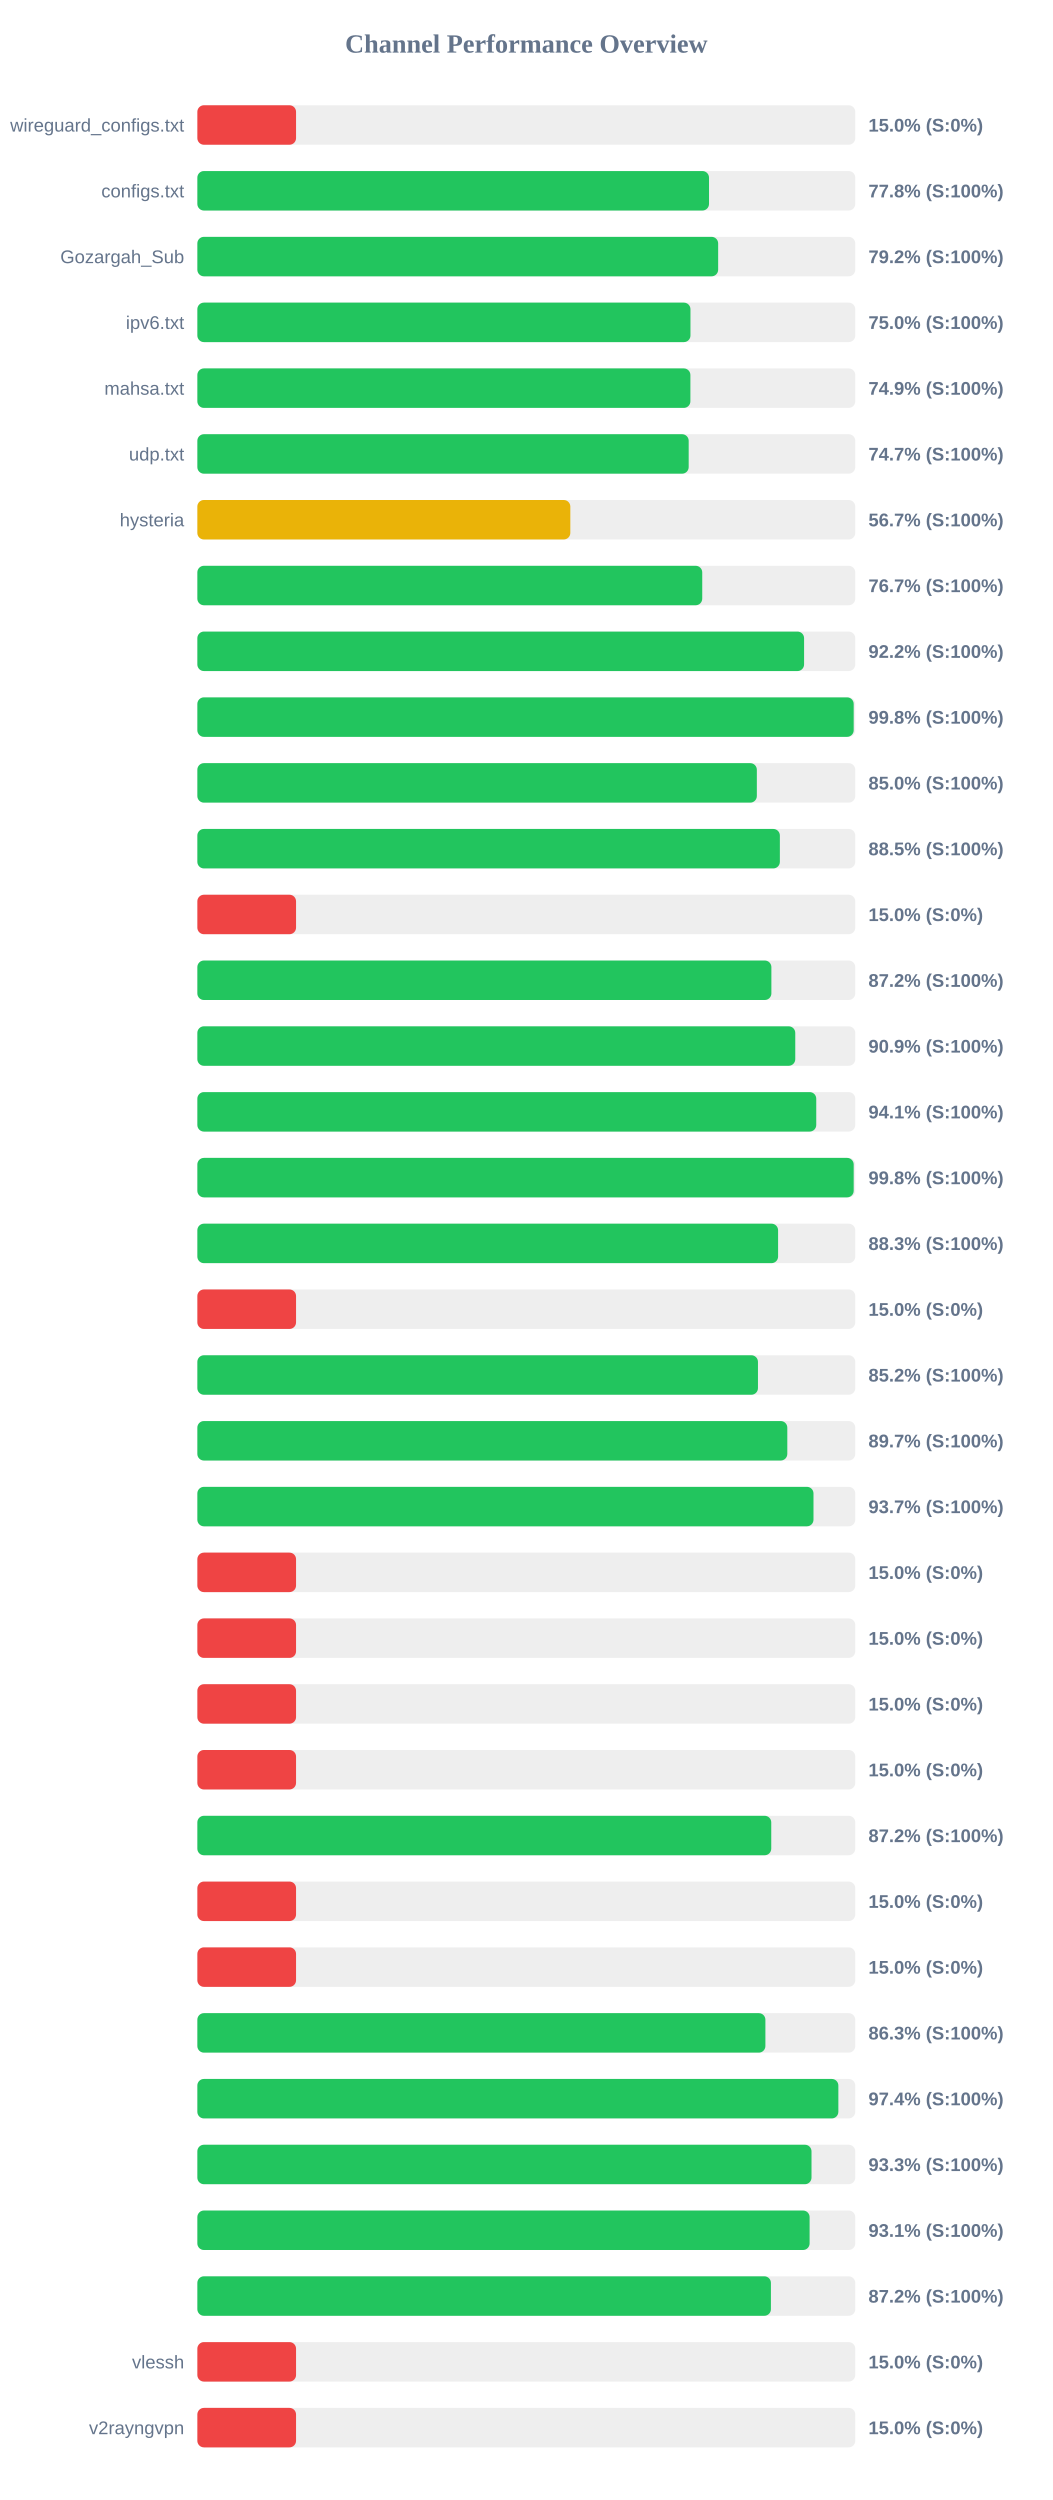
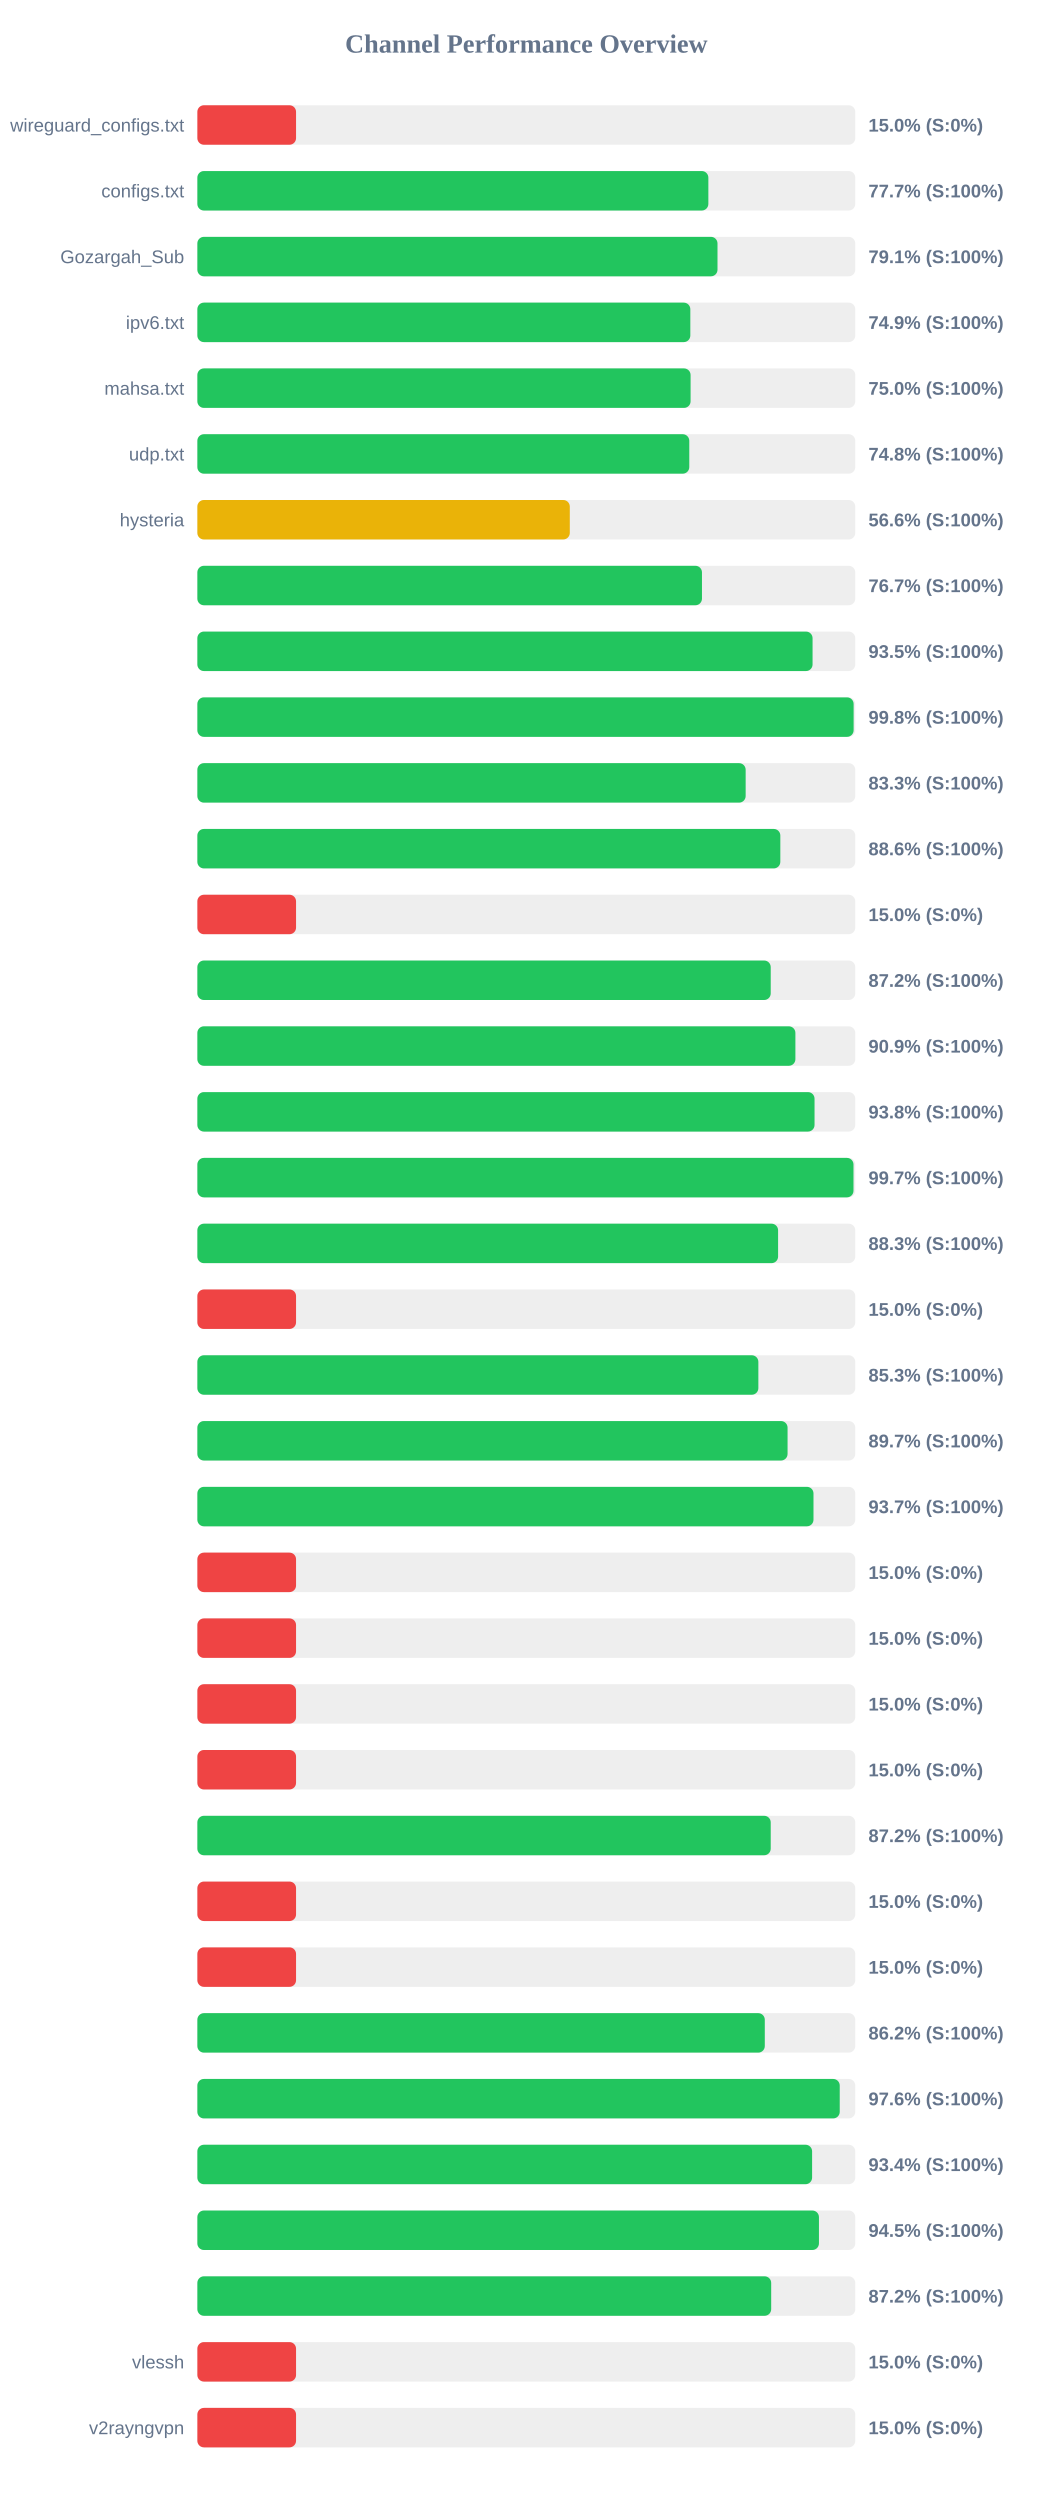
<svg xmlns="http://www.w3.org/2000/svg" width="800" height="1900" version="1.1">
  <style>
        .row { font: 14px Arial; fill: #64748b; }
        .score { font: bold 14px Arial; fill: #64748b; }
    </style>
  <text x="400" y="40" text-anchor="middle" font-size="20px" font-weight="bold" fill="#64748b">Channel Performance Overview</text>
  <rect x="150" y="80" width="500" height="30" fill="#eee" rx="5" />
  <rect x="150" y="80" width="75.0" height="30" fill="#ef4444" rx="5" />
  <text x="140" y="100" text-anchor="end" class="row">wireguard_configs.txt</text>
  <text x="660" y="100" text-anchor="start" class="score">15.0% (S:0%)</text>
  <rect x="150" y="130" width="500" height="30" fill="#eee" rx="5" />
-   <rect x="150" y="130" width="388.85" height="30" fill="#22c55e" rx="5" />
+   <rect x="150" y="130" width="388.35" height="30" fill="#22c55e" rx="5" />
  <text x="140" y="150" text-anchor="end" class="row">configs.txt</text>
-   <text x="660" y="150" text-anchor="start" class="score">77.8% (S:100%)</text>
+   <text x="660" y="150" text-anchor="start" class="score">77.7% (S:100%)</text>
  <rect x="150" y="180" width="500" height="30" fill="#eee" rx="5" />
-   <rect x="150" y="180" width="395.8" height="30" fill="#22c55e" rx="5" />
+   <rect x="150" y="180" width="395.3" height="30" fill="#22c55e" rx="5" />
  <text x="140" y="200" text-anchor="end" class="row">Gozargah_Sub</text>
-   <text x="660" y="200" text-anchor="start" class="score">79.2% (S:100%)</text>
+   <text x="660" y="200" text-anchor="start" class="score">79.1% (S:100%)</text>
  <rect x="150" y="230" width="500" height="30" fill="#eee" rx="5" />
-   <rect x="150" y="230" width="374.75" height="30" fill="#22c55e" rx="5" />
+   <rect x="150" y="230" width="374.65" height="30" fill="#22c55e" rx="5" />
  <text x="140" y="250" text-anchor="end" class="row">ipv6.txt</text>
-   <text x="660" y="250" text-anchor="start" class="score">75.0% (S:100%)</text>
+   <text x="660" y="250" text-anchor="start" class="score">74.9% (S:100%)</text>
  <rect x="150" y="280" width="500" height="30" fill="#eee" rx="5" />
-   <rect x="150" y="280" width="374.7" height="30" fill="#22c55e" rx="5" />
+   <rect x="150" y="280" width="374.85" height="30" fill="#22c55e" rx="5" />
  <text x="140" y="300" text-anchor="end" class="row">mahsa.txt</text>
-   <text x="660" y="300" text-anchor="start" class="score">74.9% (S:100%)</text>
+   <text x="660" y="300" text-anchor="start" class="score">75.0% (S:100%)</text>
  <rect x="150" y="330" width="500" height="30" fill="#eee" rx="5" />
-   <rect x="150" y="330" width="373.4" height="30" fill="#22c55e" rx="5" />
+   <rect x="150" y="330" width="373.85" height="30" fill="#22c55e" rx="5" />
  <text x="140" y="350" text-anchor="end" class="row">udp.txt</text>
-   <text x="660" y="350" text-anchor="start" class="score">74.7% (S:100%)</text>
+   <text x="660" y="350" text-anchor="start" class="score">74.8% (S:100%)</text>
  <rect x="150" y="380" width="500" height="30" fill="#eee" rx="5" />
-   <rect x="150" y="380" width="283.45" height="30" fill="#eab308" rx="5" />
+   <rect x="150" y="380" width="283.05" height="30" fill="#eab308" rx="5" />
  <text x="140" y="400" text-anchor="end" class="row">hysteria</text>
-   <text x="660" y="400" text-anchor="start" class="score">56.7% (S:100%)</text>
+   <text x="660" y="400" text-anchor="start" class="score">56.6% (S:100%)</text>
  <rect x="150" y="430" width="500" height="30" fill="#eee" rx="5" />
-   <rect x="150" y="430" width="383.7" height="30" fill="#22c55e" rx="5" />
+   <rect x="150" y="430" width="383.5" height="30" fill="#22c55e" rx="5" />
  <text x="140" y="450" text-anchor="end" class="row" />
  <text x="660" y="450" text-anchor="start" class="score">76.7% (S:100%)</text>
  <rect x="150" y="480" width="500" height="30" fill="#eee" rx="5" />
-   <rect x="150" y="480" width="461.1" height="30" fill="#22c55e" rx="5" />
+   <rect x="150" y="480" width="467.55" height="30" fill="#22c55e" rx="5" />
  <text x="140" y="500" text-anchor="end" class="row" />
-   <text x="660" y="500" text-anchor="start" class="score">92.2% (S:100%)</text>
+   <text x="660" y="500" text-anchor="start" class="score">93.5% (S:100%)</text>
  <rect x="150" y="530" width="500" height="30" fill="#eee" rx="5" />
-   <rect x="150" y="530" width="498.8" height="30" fill="#22c55e" rx="5" />
+   <rect x="150" y="530" width="498.75" height="30" fill="#22c55e" rx="5" />
  <text x="140" y="550" text-anchor="end" class="row" />
  <text x="660" y="550" text-anchor="start" class="score">99.8% (S:100%)</text>
  <rect x="150" y="580" width="500" height="30" fill="#eee" rx="5" />
-   <rect x="150" y="580" width="425.2" height="30" fill="#22c55e" rx="5" />
+   <rect x="150" y="580" width="416.7" height="30" fill="#22c55e" rx="5" />
  <text x="140" y="600" text-anchor="end" class="row" />
-   <text x="660" y="600" text-anchor="start" class="score">85.0% (S:100%)</text>
+   <text x="660" y="600" text-anchor="start" class="score">83.3% (S:100%)</text>
  <rect x="150" y="630" width="500" height="30" fill="#eee" rx="5" />
-   <rect x="150" y="630" width="442.7" height="30" fill="#22c55e" rx="5" />
+   <rect x="150" y="630" width="443.05" height="30" fill="#22c55e" rx="5" />
  <text x="140" y="650" text-anchor="end" class="row" />
-   <text x="660" y="650" text-anchor="start" class="score">88.5% (S:100%)</text>
+   <text x="660" y="650" text-anchor="start" class="score">88.6% (S:100%)</text>
  <rect x="150" y="680" width="500" height="30" fill="#eee" rx="5" />
  <rect x="150" y="680" width="75.0" height="30" fill="#ef4444" rx="5" />
  <text x="140" y="700" text-anchor="end" class="row" />
  <text x="660" y="700" text-anchor="start" class="score">15.0% (S:0%)</text>
  <rect x="150" y="730" width="500" height="30" fill="#eee" rx="5" />
-   <rect x="150" y="730" width="436.25" height="30" fill="#22c55e" rx="5" />
+   <rect x="150" y="730" width="435.75" height="30" fill="#22c55e" rx="5" />
  <text x="140" y="750" text-anchor="end" class="row" />
  <text x="660" y="750" text-anchor="start" class="score">87.2% (S:100%)</text>
  <rect x="150" y="780" width="500" height="30" fill="#eee" rx="5" />
-   <rect x="150" y="780" width="454.4" height="30" fill="#22c55e" rx="5" />
+   <rect x="150" y="780" width="454.5" height="30" fill="#22c55e" rx="5" />
  <text x="140" y="800" text-anchor="end" class="row" />
  <text x="660" y="800" text-anchor="start" class="score">90.9% (S:100%)</text>
  <rect x="150" y="830" width="500" height="30" fill="#eee" rx="5" />
-   <rect x="150" y="830" width="470.35" height="30" fill="#22c55e" rx="5" />
+   <rect x="150" y="830" width="469.05" height="30" fill="#22c55e" rx="5" />
  <text x="140" y="850" text-anchor="end" class="row" />
-   <text x="660" y="850" text-anchor="start" class="score">94.1% (S:100%)</text>
+   <text x="660" y="850" text-anchor="start" class="score">93.8% (S:100%)</text>
  <rect x="150" y="880" width="500" height="30" fill="#eee" rx="5" />
-   <rect x="150" y="880" width="498.8" height="30" fill="#22c55e" rx="5" />
+   <rect x="150" y="880" width="498.65" height="30" fill="#22c55e" rx="5" />
  <text x="140" y="900" text-anchor="end" class="row" />
-   <text x="660" y="900" text-anchor="start" class="score">99.8% (S:100%)</text>
+   <text x="660" y="900" text-anchor="start" class="score">99.7% (S:100%)</text>
  <rect x="150" y="930" width="500" height="30" fill="#eee" rx="5" />
  <rect x="150" y="930" width="441.35" height="30" fill="#22c55e" rx="5" />
  <text x="140" y="950" text-anchor="end" class="row" />
  <text x="660" y="950" text-anchor="start" class="score">88.3% (S:100%)</text>
  <rect x="150" y="980" width="500" height="30" fill="#eee" rx="5" />
  <rect x="150" y="980" width="75.0" height="30" fill="#ef4444" rx="5" />
  <text x="140" y="1000" text-anchor="end" class="row" />
  <text x="660" y="1000" text-anchor="start" class="score">15.0% (S:0%)</text>
  <rect x="150" y="1030" width="500" height="30" fill="#eee" rx="5" />
-   <rect x="150" y="1030" width="426.05" height="30" fill="#22c55e" rx="5" />
+   <rect x="150" y="1030" width="426.35" height="30" fill="#22c55e" rx="5" />
  <text x="140" y="1050" text-anchor="end" class="row" />
-   <text x="660" y="1050" text-anchor="start" class="score">85.2% (S:100%)</text>
+   <text x="660" y="1050" text-anchor="start" class="score">85.3% (S:100%)</text>
  <rect x="150" y="1080" width="500" height="30" fill="#eee" rx="5" />
-   <rect x="150" y="1080" width="448.35" height="30" fill="#22c55e" rx="5" />
+   <rect x="150" y="1080" width="448.55" height="30" fill="#22c55e" rx="5" />
  <text x="140" y="1100" text-anchor="end" class="row" />
  <text x="660" y="1100" text-anchor="start" class="score">89.7% (S:100%)</text>
  <rect x="150" y="1130" width="500" height="30" fill="#eee" rx="5" />
  <rect x="150" y="1130" width="468.25" height="30" fill="#22c55e" rx="5" />
  <text x="140" y="1150" text-anchor="end" class="row" />
  <text x="660" y="1150" text-anchor="start" class="score">93.7% (S:100%)</text>
  <rect x="150" y="1180" width="500" height="30" fill="#eee" rx="5" />
  <rect x="150" y="1180" width="75.0" height="30" fill="#ef4444" rx="5" />
  <text x="140" y="1200" text-anchor="end" class="row" />
  <text x="660" y="1200" text-anchor="start" class="score">15.0% (S:0%)</text>
  <rect x="150" y="1230" width="500" height="30" fill="#eee" rx="5" />
  <rect x="150" y="1230" width="75.0" height="30" fill="#ef4444" rx="5" />
  <text x="140" y="1250" text-anchor="end" class="row" />
  <text x="660" y="1250" text-anchor="start" class="score">15.0% (S:0%)</text>
  <rect x="150" y="1280" width="500" height="30" fill="#eee" rx="5" />
  <rect x="150" y="1280" width="75.0" height="30" fill="#ef4444" rx="5" />
  <text x="140" y="1300" text-anchor="end" class="row" />
  <text x="660" y="1300" text-anchor="start" class="score">15.0% (S:0%)</text>
  <rect x="150" y="1330" width="500" height="30" fill="#eee" rx="5" />
  <rect x="150" y="1330" width="75.0" height="30" fill="#ef4444" rx="5" />
  <text x="140" y="1350" text-anchor="end" class="row" />
  <text x="660" y="1350" text-anchor="start" class="score">15.0% (S:0%)</text>
  <rect x="150" y="1380" width="500" height="30" fill="#eee" rx="5" />
-   <rect x="150" y="1380" width="436.15" height="30" fill="#22c55e" rx="5" />
+   <rect x="150" y="1380" width="435.75" height="30" fill="#22c55e" rx="5" />
  <text x="140" y="1400" text-anchor="end" class="row" />
  <text x="660" y="1400" text-anchor="start" class="score">87.2% (S:100%)</text>
  <rect x="150" y="1430" width="500" height="30" fill="#eee" rx="5" />
  <rect x="150" y="1430" width="75.0" height="30" fill="#ef4444" rx="5" />
  <text x="140" y="1450" text-anchor="end" class="row" />
  <text x="660" y="1450" text-anchor="start" class="score">15.0% (S:0%)</text>
  <rect x="150" y="1480" width="500" height="30" fill="#eee" rx="5" />
  <rect x="150" y="1480" width="75.0" height="30" fill="#ef4444" rx="5" />
  <text x="140" y="1500" text-anchor="end" class="row" />
  <text x="660" y="1500" text-anchor="start" class="score">15.0% (S:0%)</text>
  <rect x="150" y="1530" width="500" height="30" fill="#eee" rx="5" />
-   <rect x="150" y="1530" width="431.7" height="30" fill="#22c55e" rx="5" />
+   <rect x="150" y="1530" width="431.25" height="30" fill="#22c55e" rx="5" />
  <text x="140" y="1550" text-anchor="end" class="row" />
-   <text x="660" y="1550" text-anchor="start" class="score">86.3% (S:100%)</text>
+   <text x="660" y="1550" text-anchor="start" class="score">86.2% (S:100%)</text>
  <rect x="150" y="1580" width="500" height="30" fill="#eee" rx="5" />
-   <rect x="150" y="1580" width="487.15" height="30" fill="#22c55e" rx="5" />
+   <rect x="150" y="1580" width="488.2" height="30" fill="#22c55e" rx="5" />
  <text x="140" y="1600" text-anchor="end" class="row" />
-   <text x="660" y="1600" text-anchor="start" class="score">97.4% (S:100%)</text>
+   <text x="660" y="1600" text-anchor="start" class="score">97.6% (S:100%)</text>
  <rect x="150" y="1630" width="500" height="30" fill="#eee" rx="5" />
-   <rect x="150" y="1630" width="466.75" height="30" fill="#22c55e" rx="5" />
+   <rect x="150" y="1630" width="467.2" height="30" fill="#22c55e" rx="5" />
  <text x="140" y="1650" text-anchor="end" class="row" />
-   <text x="660" y="1650" text-anchor="start" class="score">93.3% (S:100%)</text>
+   <text x="660" y="1650" text-anchor="start" class="score">93.4% (S:100%)</text>
  <rect x="150" y="1680" width="500" height="30" fill="#eee" rx="5" />
-   <rect x="150" y="1680" width="465.3" height="30" fill="#22c55e" rx="5" />
+   <rect x="150" y="1680" width="472.4" height="30" fill="#22c55e" rx="5" />
  <text x="140" y="1700" text-anchor="end" class="row" />
-   <text x="660" y="1700" text-anchor="start" class="score">93.1% (S:100%)</text>
+   <text x="660" y="1700" text-anchor="start" class="score">94.5% (S:100%)</text>
  <rect x="150" y="1730" width="500" height="30" fill="#eee" rx="5" />
-   <rect x="150" y="1730" width="435.9" height="30" fill="#22c55e" rx="5" />
+   <rect x="150" y="1730" width="436.1" height="30" fill="#22c55e" rx="5" />
  <text x="140" y="1750" text-anchor="end" class="row" />
  <text x="660" y="1750" text-anchor="start" class="score">87.2% (S:100%)</text>
  <rect x="150" y="1780" width="500" height="30" fill="#eee" rx="5" />
  <rect x="150" y="1780" width="75.0" height="30" fill="#ef4444" rx="5" />
  <text x="140" y="1800" text-anchor="end" class="row">vlessh</text>
  <text x="660" y="1800" text-anchor="start" class="score">15.0% (S:0%)</text>
  <rect x="150" y="1830" width="500" height="30" fill="#eee" rx="5" />
  <rect x="150" y="1830" width="75.0" height="30" fill="#ef4444" rx="5" />
  <text x="140" y="1850" text-anchor="end" class="row">v2rayngvpn</text>
  <text x="660" y="1850" text-anchor="start" class="score">15.0% (S:0%)</text>
</svg>
